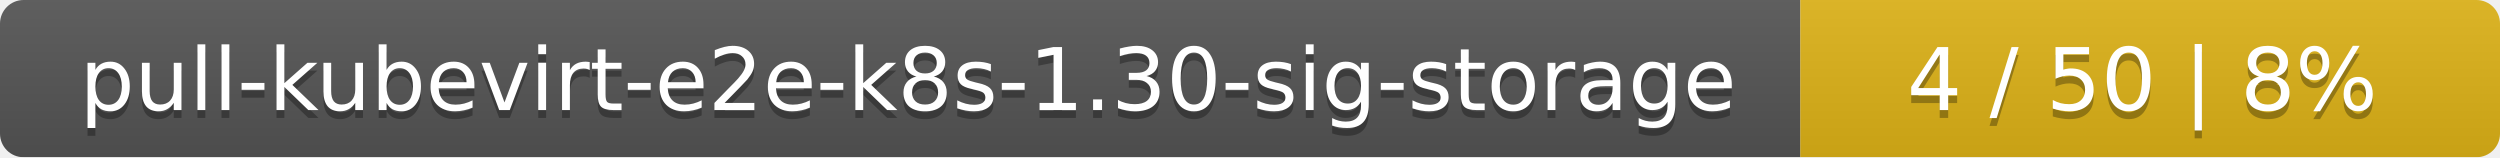
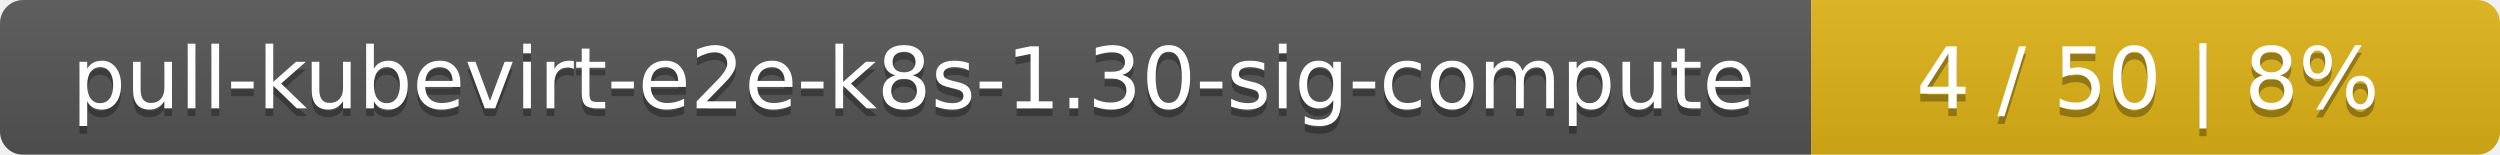
- <svg xmlns="http://www.w3.org/2000/svg" width="318" height="20">
+ <svg xmlns="http://www.w3.org/2000/svg" width="323" height="20">
  <linearGradient id="smooth" x2="0" y2="100%">
    <stop offset="0" stop-color="#bbb" stop-opacity=".1" />
    <stop offset="1" stop-opacity=".1" />
  </linearGradient>
  <mask id="round">
-     <rect width="318" height="20" rx="3" fill="#fff" />
+     <rect width="323" height="20" rx="3" fill="#fff" />
  </mask>
  <g mask="url(#round)">
-     <rect width="229" height="20" fill="#555" />
-     <rect x="229" width="89" height="20" fill="#dfb317" />
-     <rect width="318" height="20" fill="url(#smooth)" />
+     <rect width="234" height="20" fill="#555" />
+     <rect x="234" width="89" height="20" fill="#dfb317" />
+     <rect width="323" height="20" fill="url(#smooth)" />
  </g>
  <g fill="#fff" text-anchor="middle" font-family="DejaVu Sans,Verdana,Geneva,sans-serif" font-size="11">
-     <text x="115.5" y="15" fill="#010101" fill-opacity=".3">pull-kubevirt-e2e-k8s-1.30-sig-storage</text>
-     <text x="115.5" y="14">pull-kubevirt-e2e-k8s-1.30-sig-storage</text>
-     <text x="272.5" y="15" fill="#010101" fill-opacity=".3">4 / 50    |    8%</text>
-     <text x="272.5" y="14">4 / 50    |    8%</text>
+     <text x="118" y="15" fill="#010101" fill-opacity=".3">pull-kubevirt-e2e-k8s-1.30-sig-compute</text>
+     <text x="118" y="14">pull-kubevirt-e2e-k8s-1.30-sig-compute</text>
+     <text x="277.5" y="15" fill="#010101" fill-opacity=".3">4 / 50    |    8%</text>
+     <text x="277.5" y="14">4 / 50    |    8%</text>
  </g>
</svg>
